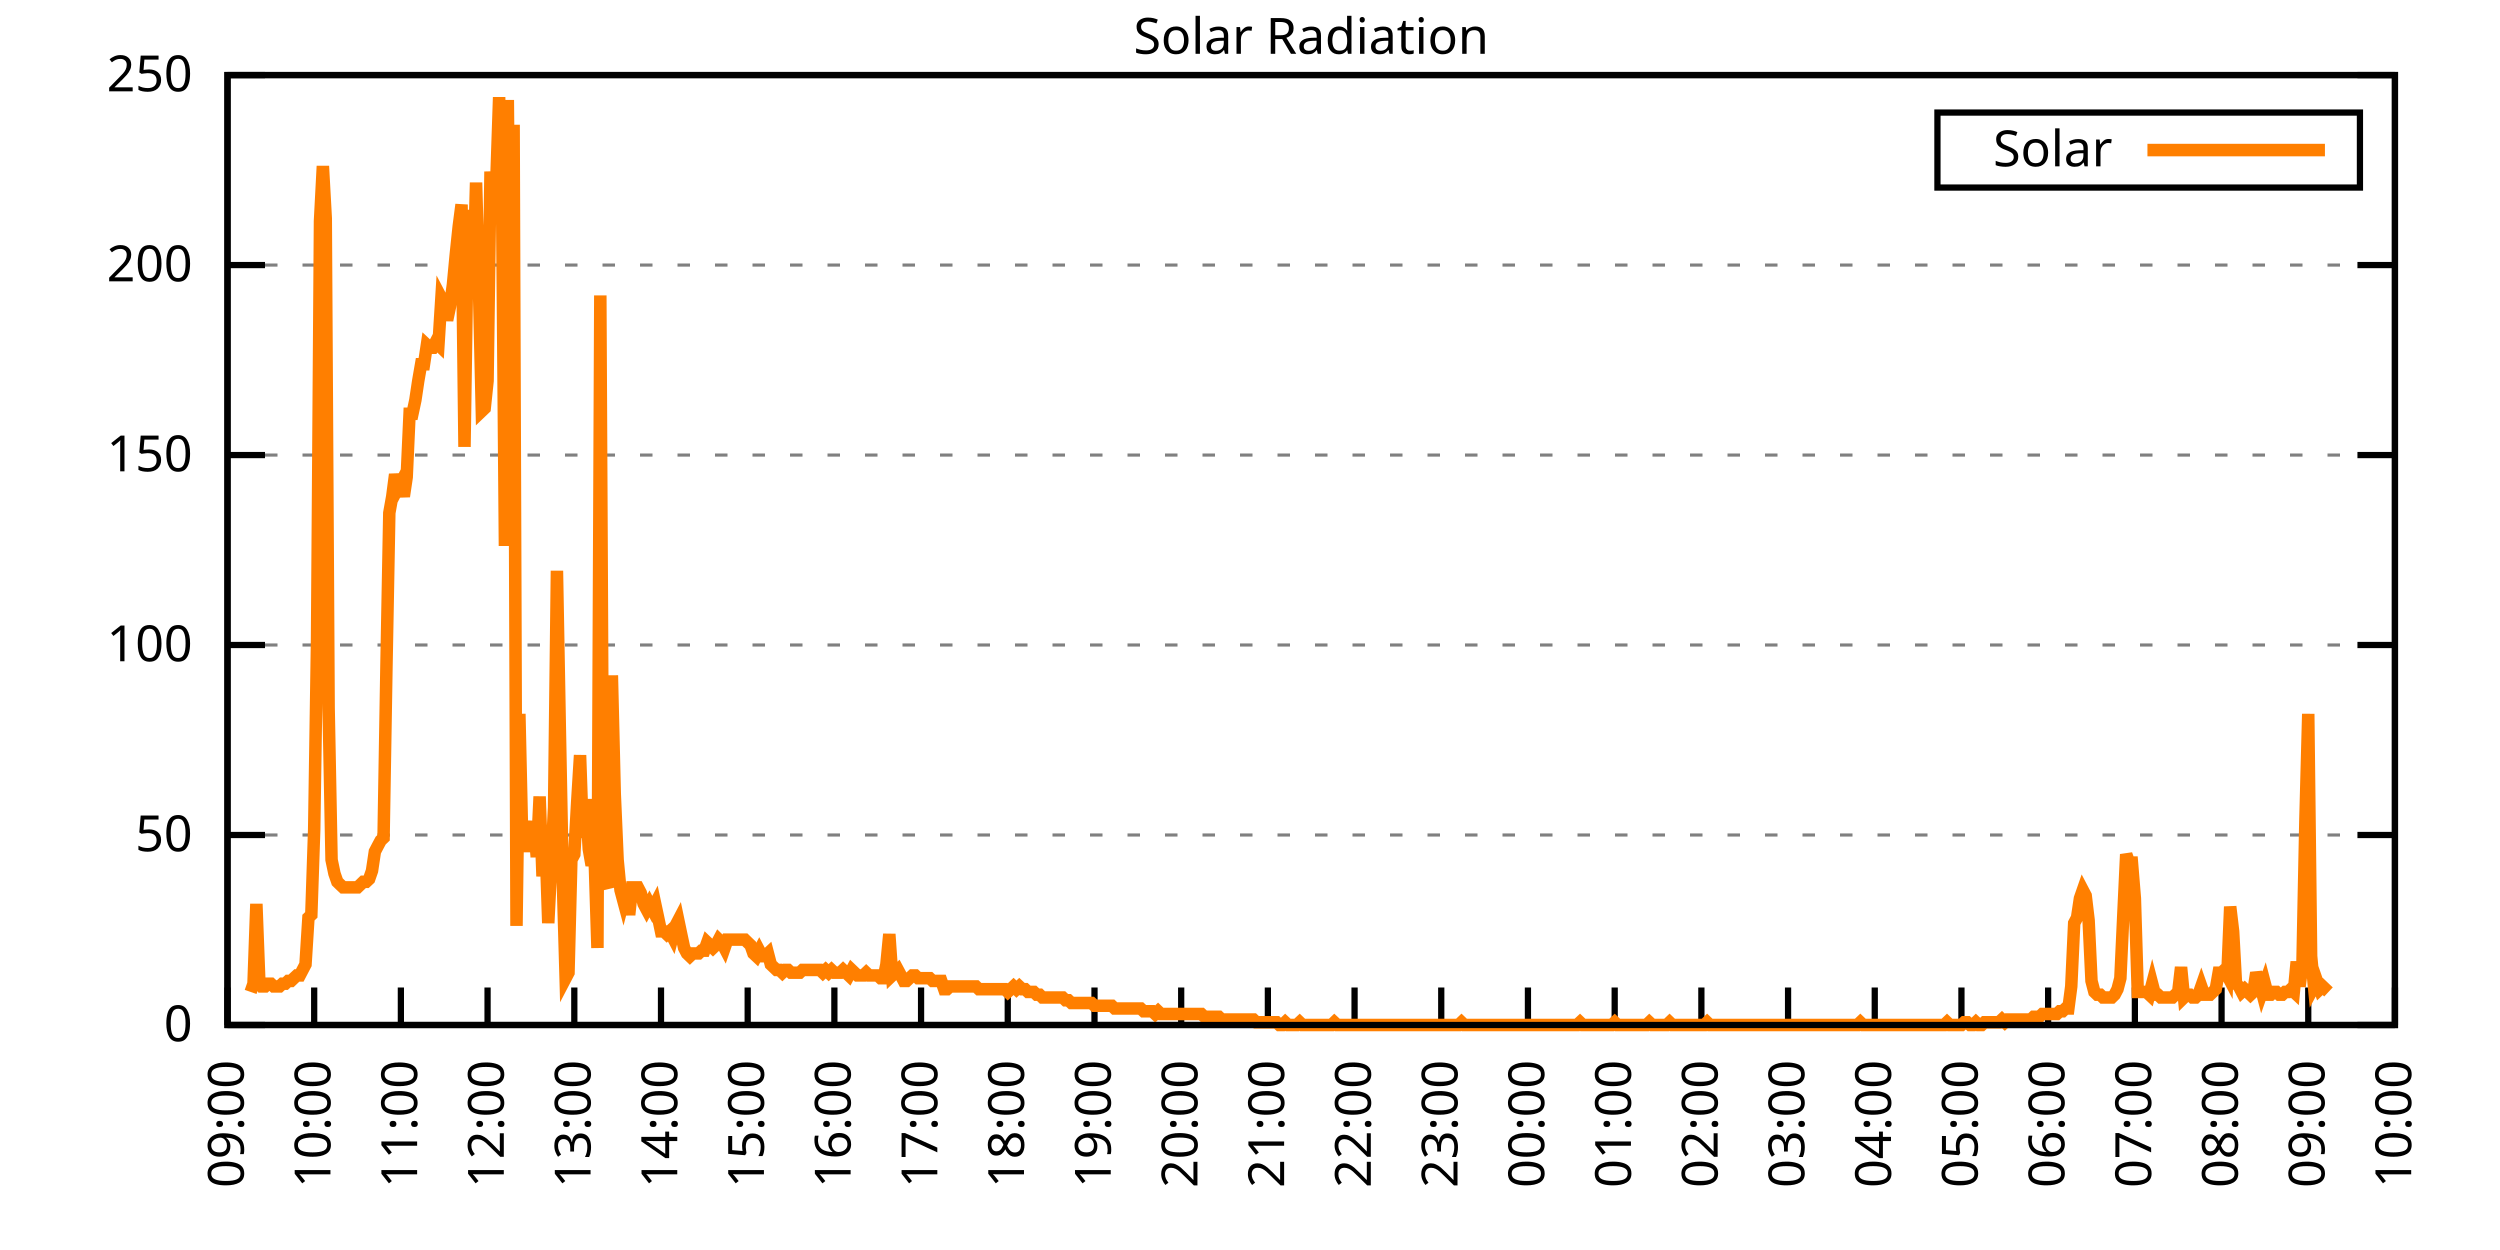
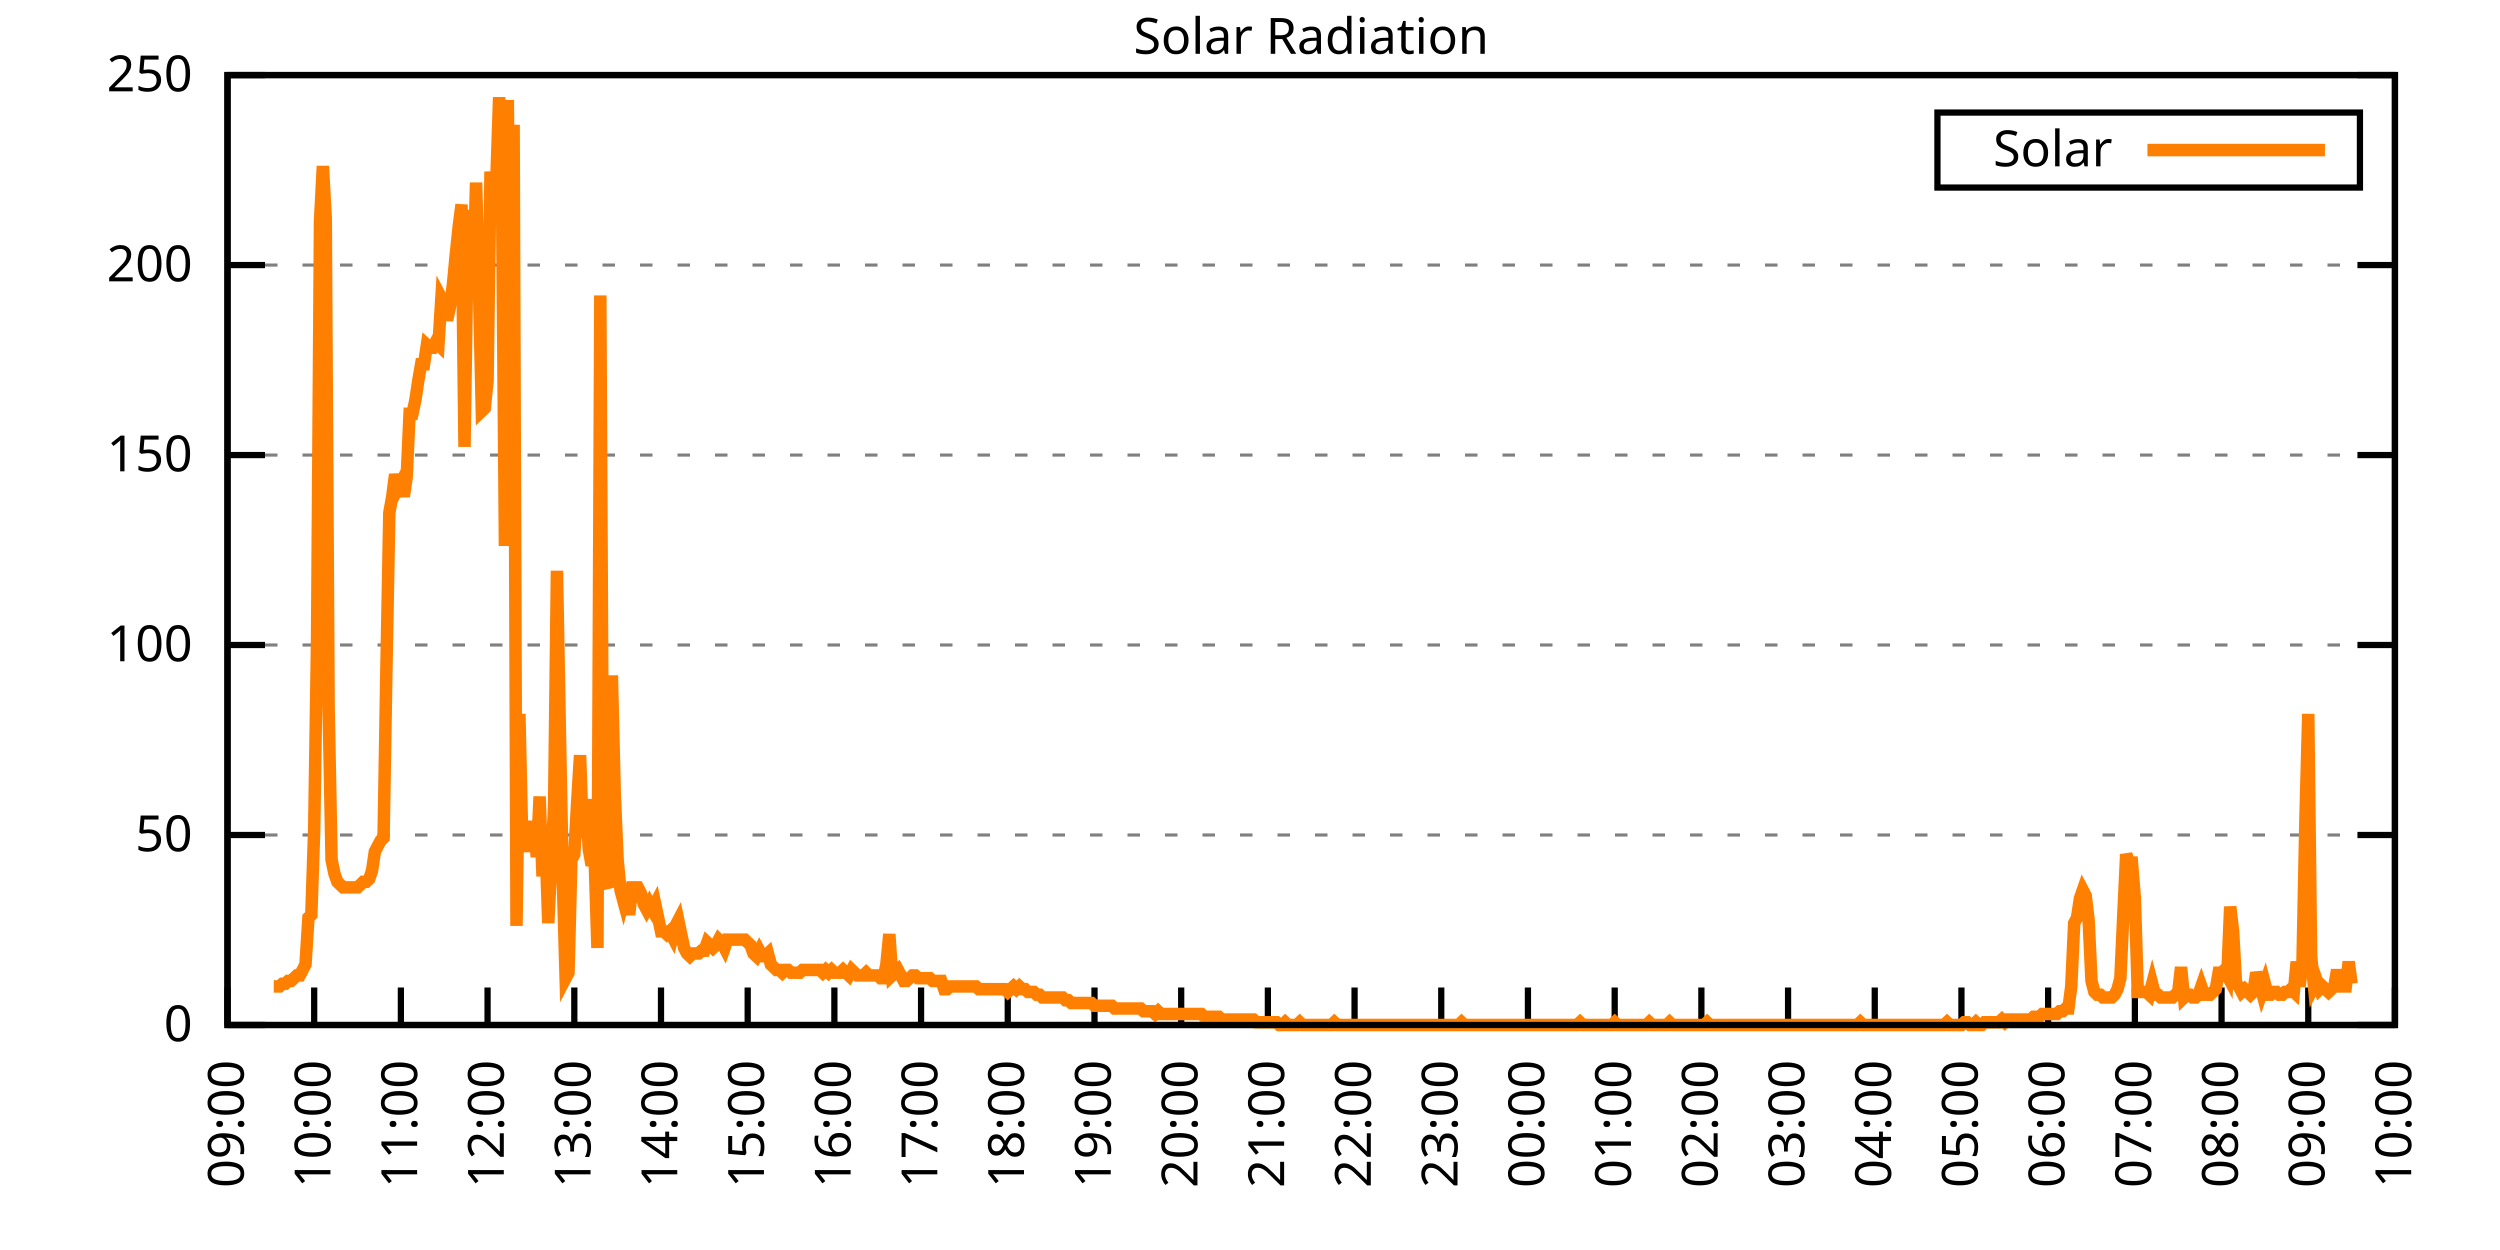
<svg xmlns="http://www.w3.org/2000/svg" xmlns:xlink="http://www.w3.org/1999/xlink" width="400" height="200" viewBox="0 0 400 200">
  <g id="gnuplot_canvas">
    <rect x="0" y="0" width="400" height="200" fill="none" />
    <defs>
      <circle id="gpDot" r="0.5" stroke-width="0.5" stroke="currentColor" />
      <path id="gpPt0" stroke-width="0.333" stroke="currentColor" d="M-1,0 h2 M0,-1 v2" />
      <path id="gpPt1" stroke-width="0.333" stroke="currentColor" d="M-1,-1 L1,1 M1,-1 L-1,1" />
      <path id="gpPt2" stroke-width="0.333" stroke="currentColor" d="M-1,0 L1,0 M0,-1 L0,1 M-1,-1 L1,1 M-1,1 L1,-1" />
      <rect id="gpPt3" stroke-width="0.333" stroke="currentColor" x="-1" y="-1" width="2" height="2" />
      <rect id="gpPt4" stroke-width="0.333" stroke="currentColor" fill="currentColor" x="-1" y="-1" width="2" height="2" />
      <circle id="gpPt5" stroke-width="0.333" stroke="currentColor" cx="0" cy="0" r="1" />
      <use xlink:href="#gpPt5" id="gpPt6" fill="currentColor" stroke="none" />
      <path id="gpPt7" stroke-width="0.333" stroke="currentColor" d="M0,-1.33 L-1.33,0.67 L1.33,0.67 z" />
      <use xlink:href="#gpPt7" id="gpPt8" fill="currentColor" stroke="none" />
      <use xlink:href="#gpPt7" id="gpPt9" stroke="currentColor" transform="rotate(180)" />
      <use xlink:href="#gpPt9" id="gpPt10" fill="currentColor" stroke="none" />
      <use xlink:href="#gpPt3" id="gpPt11" stroke="currentColor" transform="rotate(45)" />
      <use xlink:href="#gpPt11" id="gpPt12" fill="currentColor" stroke="none" />
      <path id="gpPt13" stroke-width="0.333" stroke="currentColor" d="M0,1.330 L1.265,0.411 L0.782,-1.067 L-0.782,-1.076 L-1.265,0.411 z" />
      <use xlink:href="#gpPt13" id="gpPt14" fill="currentColor" stroke="none" />
      <filter id="textbox" filterUnits="objectBoundingBox" x="0" y="0" height="1" width="1">
        <feFlood flood-color="white" flood-opacity="1" result="bgnd" />
        <feComposite in="SourceGraphic" in2="bgnd" operator="atop" />
      </filter>
      <filter id="greybox" filterUnits="objectBoundingBox" x="0" y="0" height="1" width="1">
        <feFlood flood-color="lightgrey" flood-opacity="1" result="grey" />
        <feComposite in="SourceGraphic" in2="grey" operator="atop" />
      </filter>
    </defs>
    <g fill="none" color="white" stroke="currentColor" stroke-width="1.00" stroke-linecap="butt" stroke-linejoin="miter">
</g>
    <g fill="none" color="black" stroke="currentColor" stroke-width="1.00" stroke-linecap="butt" stroke-linejoin="miter">
      <g stroke="none" shape-rendering="crispEdges">
        <polygon fill="rgb(255, 255, 255)" points="36.40,164.00 383.18,164.00 383.18,12.02 36.40,12.02 " />
      </g>
    </g>
    <g fill="none" color="black" stroke="currentColor" stroke-width="1.00" stroke-linecap="butt" stroke-linejoin="miter">
</g>
    <g fill="none" color="black" stroke="black" stroke-width="0.50" stroke-linecap="butt" stroke-linejoin="miter">
</g>
    <g fill="none" color="gray" stroke="currentColor" stroke-width="0.50" stroke-linecap="butt" stroke-linejoin="miter">
      <path stroke="gray" stroke-dasharray="2,4" class="gridline" d="M36.40,164.00 L383.19,164.00  " />
    </g>
    <g fill="none" color="gray" stroke="gray" stroke-width="1.00" stroke-linecap="butt" stroke-linejoin="miter">
</g>
    <g fill="none" color="black" stroke="currentColor" stroke-width="1.00" stroke-linecap="butt" stroke-linejoin="miter">
      <path stroke="black" d="M36.40,164.00 L42.40,164.00 M383.19,164.00 L377.19,164.00  " />
      <g transform="translate(30.80,166.60)" stroke="none" fill="black" font-family="Sans" font-size="8.00" text-anchor="end">
        <text>
          <tspan font-family="Sans"> 0</tspan>
        </text>
      </g>
    </g>
    <g fill="none" color="black" stroke="currentColor" stroke-width="1.00" stroke-linecap="butt" stroke-linejoin="miter">
</g>
    <g fill="none" color="black" stroke="black" stroke-width="0.50" stroke-linecap="butt" stroke-linejoin="miter">
</g>
    <g fill="none" color="gray" stroke="currentColor" stroke-width="0.50" stroke-linecap="butt" stroke-linejoin="miter">
      <path stroke="gray" stroke-dasharray="2,4" class="gridline" d="M36.40,133.60 L383.19,133.60  " />
    </g>
    <g fill="none" color="gray" stroke="gray" stroke-width="1.00" stroke-linecap="butt" stroke-linejoin="miter">
</g>
    <g fill="none" color="black" stroke="currentColor" stroke-width="1.00" stroke-linecap="butt" stroke-linejoin="miter">
      <path stroke="black" d="M36.40,133.60 L42.40,133.60 M383.19,133.60 L377.19,133.60  " />
      <g transform="translate(30.80,136.20)" stroke="none" fill="black" font-family="Sans" font-size="8.00" text-anchor="end">
        <text>
          <tspan font-family="Sans"> 50</tspan>
        </text>
      </g>
    </g>
    <g fill="none" color="black" stroke="currentColor" stroke-width="1.00" stroke-linecap="butt" stroke-linejoin="miter">
</g>
    <g fill="none" color="black" stroke="black" stroke-width="0.50" stroke-linecap="butt" stroke-linejoin="miter">
</g>
    <g fill="none" color="gray" stroke="currentColor" stroke-width="0.50" stroke-linecap="butt" stroke-linejoin="miter">
      <path stroke="gray" stroke-dasharray="2,4" class="gridline" d="M36.40,103.20 L383.19,103.20  " />
    </g>
    <g fill="none" color="gray" stroke="gray" stroke-width="1.00" stroke-linecap="butt" stroke-linejoin="miter">
</g>
    <g fill="none" color="black" stroke="currentColor" stroke-width="1.00" stroke-linecap="butt" stroke-linejoin="miter">
      <path stroke="black" d="M36.40,103.20 L42.40,103.20 M383.19,103.20 L377.19,103.20  " />
      <g transform="translate(30.80,105.80)" stroke="none" fill="black" font-family="Sans" font-size="8.00" text-anchor="end">
        <text>
          <tspan font-family="Sans"> 100</tspan>
        </text>
      </g>
    </g>
    <g fill="none" color="black" stroke="currentColor" stroke-width="1.00" stroke-linecap="butt" stroke-linejoin="miter">
</g>
    <g fill="none" color="black" stroke="black" stroke-width="0.50" stroke-linecap="butt" stroke-linejoin="miter">
</g>
    <g fill="none" color="gray" stroke="currentColor" stroke-width="0.50" stroke-linecap="butt" stroke-linejoin="miter">
      <path stroke="gray" stroke-dasharray="2,4" class="gridline" d="M36.40,72.81 L383.19,72.81  " />
    </g>
    <g fill="none" color="gray" stroke="gray" stroke-width="1.00" stroke-linecap="butt" stroke-linejoin="miter">
</g>
    <g fill="none" color="black" stroke="currentColor" stroke-width="1.00" stroke-linecap="butt" stroke-linejoin="miter">
      <path stroke="black" d="M36.40,72.81 L42.40,72.81 M383.19,72.81 L377.19,72.81  " />
      <g transform="translate(30.80,75.41)" stroke="none" fill="black" font-family="Sans" font-size="8.00" text-anchor="end">
        <text>
          <tspan font-family="Sans"> 150</tspan>
        </text>
      </g>
    </g>
    <g fill="none" color="black" stroke="currentColor" stroke-width="1.00" stroke-linecap="butt" stroke-linejoin="miter">
</g>
    <g fill="none" color="black" stroke="black" stroke-width="0.50" stroke-linecap="butt" stroke-linejoin="miter">
</g>
    <g fill="none" color="gray" stroke="currentColor" stroke-width="0.50" stroke-linecap="butt" stroke-linejoin="miter">
      <path stroke="gray" stroke-dasharray="2,4" class="gridline" d="M36.40,42.41 L383.19,42.41  " />
    </g>
    <g fill="none" color="gray" stroke="gray" stroke-width="1.00" stroke-linecap="butt" stroke-linejoin="miter">
</g>
    <g fill="none" color="black" stroke="currentColor" stroke-width="1.00" stroke-linecap="butt" stroke-linejoin="miter">
      <path stroke="black" d="M36.40,42.41 L42.40,42.41 M383.19,42.41 L377.19,42.41  " />
      <g transform="translate(30.80,45.01)" stroke="none" fill="black" font-family="Sans" font-size="8.00" text-anchor="end">
        <text>
          <tspan font-family="Sans"> 200</tspan>
        </text>
      </g>
    </g>
    <g fill="none" color="black" stroke="currentColor" stroke-width="1.00" stroke-linecap="butt" stroke-linejoin="miter">
</g>
    <g fill="none" color="black" stroke="black" stroke-width="0.50" stroke-linecap="butt" stroke-linejoin="miter">
</g>
    <g fill="none" color="gray" stroke="currentColor" stroke-width="0.50" stroke-linecap="butt" stroke-linejoin="miter">
      <path stroke="gray" stroke-dasharray="2,4" class="gridline" d="M36.40,12.01 L383.19,12.01  " />
    </g>
    <g fill="none" color="gray" stroke="gray" stroke-width="1.00" stroke-linecap="butt" stroke-linejoin="miter">
</g>
    <g fill="none" color="black" stroke="currentColor" stroke-width="1.00" stroke-linecap="butt" stroke-linejoin="miter">
      <path stroke="black" d="M36.40,12.01 L42.40,12.01 M383.19,12.01 L377.19,12.01  " />
      <g transform="translate(30.80,14.61)" stroke="none" fill="black" font-family="Sans" font-size="8.00" text-anchor="end">
        <text>
          <tspan font-family="Sans"> 250</tspan>
        </text>
      </g>
    </g>
    <g fill="none" color="black" stroke="currentColor" stroke-width="1.00" stroke-linecap="butt" stroke-linejoin="miter">
      <path stroke="black" d="M36.40,164.00 L36.40,158.00  " />
      <g transform="translate(39.00,169.60) rotate(270.00)" stroke="none" fill="black" font-family="Sans" font-size="8.00" text-anchor="end">
        <text>
          <tspan font-family="Sans">09:00</tspan>
        </text>
      </g>
    </g>
    <g fill="none" color="black" stroke="currentColor" stroke-width="1.00" stroke-linecap="butt" stroke-linejoin="miter">
      <path stroke="black" d="M50.27,164.00 L50.27,158.00  " />
      <g transform="translate(52.87,169.60) rotate(270.00)" stroke="none" fill="black" font-family="Sans" font-size="8.00" text-anchor="end">
        <text>
          <tspan font-family="Sans">10:00</tspan>
        </text>
      </g>
    </g>
    <g fill="none" color="black" stroke="currentColor" stroke-width="1.00" stroke-linecap="butt" stroke-linejoin="miter">
      <path stroke="black" d="M64.14,164.00 L64.14,158.00  " />
      <g transform="translate(66.74,169.60) rotate(270.00)" stroke="none" fill="black" font-family="Sans" font-size="8.00" text-anchor="end">
        <text>
          <tspan font-family="Sans">11:00</tspan>
        </text>
      </g>
    </g>
    <g fill="none" color="black" stroke="currentColor" stroke-width="1.00" stroke-linecap="butt" stroke-linejoin="miter">
      <path stroke="black" d="M78.01,164.00 L78.01,158.00  " />
      <g transform="translate(80.61,169.60) rotate(270.00)" stroke="none" fill="black" font-family="Sans" font-size="8.00" text-anchor="end">
        <text>
          <tspan font-family="Sans">12:00</tspan>
        </text>
      </g>
    </g>
    <g fill="none" color="black" stroke="currentColor" stroke-width="1.00" stroke-linecap="butt" stroke-linejoin="miter">
      <path stroke="black" d="M91.89,164.00 L91.89,158.00  " />
      <g transform="translate(94.49,169.60) rotate(270.00)" stroke="none" fill="black" font-family="Sans" font-size="8.00" text-anchor="end">
        <text>
          <tspan font-family="Sans">13:00</tspan>
        </text>
      </g>
    </g>
    <g fill="none" color="black" stroke="currentColor" stroke-width="1.00" stroke-linecap="butt" stroke-linejoin="miter">
      <path stroke="black" d="M105.76,164.00 L105.76,158.00  " />
      <g transform="translate(108.36,169.60) rotate(270.00)" stroke="none" fill="black" font-family="Sans" font-size="8.00" text-anchor="end">
        <text>
          <tspan font-family="Sans">14:00</tspan>
        </text>
      </g>
    </g>
    <g fill="none" color="black" stroke="currentColor" stroke-width="1.00" stroke-linecap="butt" stroke-linejoin="miter">
      <path stroke="black" d="M119.63,164.00 L119.63,158.00  " />
      <g transform="translate(122.23,169.60) rotate(270.00)" stroke="none" fill="black" font-family="Sans" font-size="8.00" text-anchor="end">
        <text>
          <tspan font-family="Sans">15:00</tspan>
        </text>
      </g>
    </g>
    <g fill="none" color="black" stroke="currentColor" stroke-width="1.00" stroke-linecap="butt" stroke-linejoin="miter">
      <path stroke="black" d="M133.50,164.00 L133.50,158.00  " />
      <g transform="translate(136.10,169.60) rotate(270.00)" stroke="none" fill="black" font-family="Sans" font-size="8.00" text-anchor="end">
        <text>
          <tspan font-family="Sans">16:00</tspan>
        </text>
      </g>
    </g>
    <g fill="none" color="black" stroke="currentColor" stroke-width="1.00" stroke-linecap="butt" stroke-linejoin="miter">
      <path stroke="black" d="M147.37,164.00 L147.37,158.00  " />
      <g transform="translate(149.97,169.60) rotate(270.00)" stroke="none" fill="black" font-family="Sans" font-size="8.00" text-anchor="end">
        <text>
          <tspan font-family="Sans">17:00</tspan>
        </text>
      </g>
    </g>
    <g fill="none" color="black" stroke="currentColor" stroke-width="1.00" stroke-linecap="butt" stroke-linejoin="miter">
      <path stroke="black" d="M161.24,164.00 L161.24,158.00  " />
      <g transform="translate(163.84,169.60) rotate(270.00)" stroke="none" fill="black" font-family="Sans" font-size="8.00" text-anchor="end">
        <text>
          <tspan font-family="Sans">18:00</tspan>
        </text>
      </g>
    </g>
    <g fill="none" color="black" stroke="currentColor" stroke-width="1.00" stroke-linecap="butt" stroke-linejoin="miter">
      <path stroke="black" d="M175.12,164.00 L175.12,158.00  " />
      <g transform="translate(177.72,169.60) rotate(270.00)" stroke="none" fill="black" font-family="Sans" font-size="8.00" text-anchor="end">
        <text>
          <tspan font-family="Sans">19:00</tspan>
        </text>
      </g>
    </g>
    <g fill="none" color="black" stroke="currentColor" stroke-width="1.00" stroke-linecap="butt" stroke-linejoin="miter">
      <path stroke="black" d="M188.99,164.00 L188.99,158.00  " />
      <g transform="translate(191.59,169.60) rotate(270.00)" stroke="none" fill="black" font-family="Sans" font-size="8.00" text-anchor="end">
        <text>
          <tspan font-family="Sans">20:00</tspan>
        </text>
      </g>
    </g>
    <g fill="none" color="black" stroke="currentColor" stroke-width="1.00" stroke-linecap="butt" stroke-linejoin="miter">
      <path stroke="black" d="M202.86,164.00 L202.86,158.00  " />
      <g transform="translate(205.46,169.60) rotate(270.00)" stroke="none" fill="black" font-family="Sans" font-size="8.00" text-anchor="end">
        <text>
          <tspan font-family="Sans">21:00</tspan>
        </text>
      </g>
    </g>
    <g fill="none" color="black" stroke="currentColor" stroke-width="1.00" stroke-linecap="butt" stroke-linejoin="miter">
      <path stroke="black" d="M216.73,164.00 L216.73,158.00  " />
      <g transform="translate(219.33,169.60) rotate(270.00)" stroke="none" fill="black" font-family="Sans" font-size="8.00" text-anchor="end">
        <text>
          <tspan font-family="Sans">22:00</tspan>
        </text>
      </g>
    </g>
    <g fill="none" color="black" stroke="currentColor" stroke-width="1.00" stroke-linecap="butt" stroke-linejoin="miter">
      <path stroke="black" d="M230.60,164.00 L230.60,158.00  " />
      <g transform="translate(233.20,169.60) rotate(270.00)" stroke="none" fill="black" font-family="Sans" font-size="8.00" text-anchor="end">
        <text>
          <tspan font-family="Sans">23:00</tspan>
        </text>
      </g>
    </g>
    <g fill="none" color="black" stroke="currentColor" stroke-width="1.00" stroke-linecap="butt" stroke-linejoin="miter">
      <path stroke="black" d="M244.47,164.00 L244.47,158.00  " />
      <g transform="translate(247.07,169.60) rotate(270.00)" stroke="none" fill="black" font-family="Sans" font-size="8.00" text-anchor="end">
        <text>
          <tspan font-family="Sans">00:00</tspan>
        </text>
      </g>
    </g>
    <g fill="none" color="black" stroke="currentColor" stroke-width="1.00" stroke-linecap="butt" stroke-linejoin="miter">
      <path stroke="black" d="M258.35,164.00 L258.35,158.00  " />
      <g transform="translate(260.95,169.60) rotate(270.00)" stroke="none" fill="black" font-family="Sans" font-size="8.00" text-anchor="end">
        <text>
          <tspan font-family="Sans">01:00</tspan>
        </text>
      </g>
    </g>
    <g fill="none" color="black" stroke="currentColor" stroke-width="1.00" stroke-linecap="butt" stroke-linejoin="miter">
      <path stroke="black" d="M272.22,164.00 L272.22,158.00  " />
      <g transform="translate(274.82,169.60) rotate(270.00)" stroke="none" fill="black" font-family="Sans" font-size="8.00" text-anchor="end">
        <text>
          <tspan font-family="Sans">02:00</tspan>
        </text>
      </g>
    </g>
    <g fill="none" color="black" stroke="currentColor" stroke-width="1.00" stroke-linecap="butt" stroke-linejoin="miter">
      <path stroke="black" d="M286.09,164.00 L286.09,158.00  " />
      <g transform="translate(288.69,169.60) rotate(270.00)" stroke="none" fill="black" font-family="Sans" font-size="8.00" text-anchor="end">
        <text>
          <tspan font-family="Sans">03:00</tspan>
        </text>
      </g>
    </g>
    <g fill="none" color="black" stroke="currentColor" stroke-width="1.00" stroke-linecap="butt" stroke-linejoin="miter">
      <path stroke="black" d="M299.96,164.00 L299.96,158.00  " />
      <g transform="translate(302.56,169.60) rotate(270.00)" stroke="none" fill="black" font-family="Sans" font-size="8.00" text-anchor="end">
        <text>
          <tspan font-family="Sans">04:00</tspan>
        </text>
      </g>
    </g>
    <g fill="none" color="black" stroke="currentColor" stroke-width="1.00" stroke-linecap="butt" stroke-linejoin="miter">
      <path stroke="black" d="M313.83,164.00 L313.83,158.00  " />
      <g transform="translate(316.43,169.60) rotate(270.00)" stroke="none" fill="black" font-family="Sans" font-size="8.00" text-anchor="end">
        <text>
          <tspan font-family="Sans">05:00</tspan>
        </text>
      </g>
    </g>
    <g fill="none" color="black" stroke="currentColor" stroke-width="1.00" stroke-linecap="butt" stroke-linejoin="miter">
      <path stroke="black" d="M327.70,164.00 L327.70,158.00  " />
      <g transform="translate(330.30,169.60) rotate(270.00)" stroke="none" fill="black" font-family="Sans" font-size="8.00" text-anchor="end">
        <text>
          <tspan font-family="Sans">06:00</tspan>
        </text>
      </g>
    </g>
    <g fill="none" color="black" stroke="currentColor" stroke-width="1.00" stroke-linecap="butt" stroke-linejoin="miter">
      <path stroke="black" d="M341.58,164.00 L341.58,158.00  " />
      <g transform="translate(344.18,169.60) rotate(270.00)" stroke="none" fill="black" font-family="Sans" font-size="8.00" text-anchor="end">
        <text>
          <tspan font-family="Sans">07:00</tspan>
        </text>
      </g>
    </g>
    <g fill="none" color="black" stroke="currentColor" stroke-width="1.00" stroke-linecap="butt" stroke-linejoin="miter">
      <path stroke="black" d="M355.45,164.00 L355.45,158.00  " />
      <g transform="translate(358.05,169.60) rotate(270.00)" stroke="none" fill="black" font-family="Sans" font-size="8.00" text-anchor="end">
        <text>
          <tspan font-family="Sans">08:00</tspan>
        </text>
      </g>
    </g>
    <g fill="none" color="black" stroke="currentColor" stroke-width="1.00" stroke-linecap="butt" stroke-linejoin="miter">
      <path stroke="black" d="M369.32,164.00 L369.32,158.00  " />
      <g transform="translate(371.92,169.60) rotate(270.00)" stroke="none" fill="black" font-family="Sans" font-size="8.00" text-anchor="end">
        <text>
          <tspan font-family="Sans">09:00</tspan>
        </text>
      </g>
    </g>
    <g fill="none" color="black" stroke="currentColor" stroke-width="1.00" stroke-linecap="butt" stroke-linejoin="miter">
      <path stroke="black" d="M383.19,164.00 L383.19,158.00  " />
      <g transform="translate(385.79,169.60) rotate(270.00)" stroke="none" fill="black" font-family="Sans" font-size="8.00" text-anchor="end">
        <text>
          <tspan font-family="Sans">10:00</tspan>
        </text>
      </g>
    </g>
    <g fill="none" color="black" stroke="currentColor" stroke-width="1.00" stroke-linecap="butt" stroke-linejoin="miter">
</g>
    <g fill="none" color="black" stroke="currentColor" stroke-width="1.00" stroke-linecap="butt" stroke-linejoin="miter">
      <path stroke="black" d="M36.40,12.01 L36.40,164.00 L383.19,164.00 L383.19,12.01 L36.40,12.01 Z  " />
    </g>
    <g fill="none" color="black" stroke="currentColor" stroke-width="1.00" stroke-linecap="butt" stroke-linejoin="miter">
</g>
    <g fill="none" color="black" stroke="currentColor" stroke-width="1.00" stroke-linecap="butt" stroke-linejoin="miter">
      <path stroke="black" d="M309.99,30.01 L309.99,18.01 L377.59,18.01 L377.59,30.01 L309.99,30.01 Z  " />
    </g>
    <g id="Solar_Radiation_plot_1">
      <g fill="none" color="white" stroke="black" stroke-width="2.00" stroke-linecap="butt" stroke-linejoin="miter">
</g>
      <g fill="none" color="black" stroke="currentColor" stroke-width="2.00" stroke-linecap="butt" stroke-linejoin="miter">
        <g transform="translate(337.99,26.61)" stroke="none" fill="black" font-family="Sans" font-size="8.00" text-anchor="end">
          <text>
            <tspan font-family="Sans">Solar</tspan>
          </text>
        </g>
      </g>
      <g fill="none" color="black" stroke="currentColor" stroke-width="2.00" stroke-linecap="butt" stroke-linejoin="miter">
-         <path stroke="rgb(255, 127,   0)" d="M343.59,24.01 L371.99,24.01 M40.10,158.71 L40.56,157.39 L41.02,144.62 L41.49,156.95 L41.95,157.83 L42.41,157.83   L42.87,157.39 L43.34,157.39 L43.80,157.83 L44.26,157.83 L44.72,157.83 L45.19,157.39 L45.65,157.39 L46.11,156.95   L46.57,156.95 L47.03,156.51 L47.50,156.07 L47.96,156.07 L48.42,155.19 L48.88,154.31 L49.35,146.82 L49.81,146.38   L50.27,132.73 L50.73,102.33 L51.20,35.38 L51.66,26.57 L52.12,34.94 L52.58,113.34 L53.05,137.57 L53.51,139.77   L53.97,141.09 L54.43,141.54 L54.90,141.98 L55.36,141.98 L55.82,141.98 L56.28,141.98 L56.75,141.98 L57.21,141.98   L57.67,141.54 L58.13,141.09 L58.59,141.09 L59.06,140.65 L59.52,139.33 L59.98,136.25 L60.44,135.37 L60.91,134.49   L61.37,134.05 L61.83,106.74 L62.29,82.07 L62.76,79.43 L63.22,75.90 L63.68,78.10 L64.14,77.22 L64.61,79.43   L65.07,76.34 L65.53,66.21 L65.99,66.21 L66.46,64.01 L66.92,60.93 L67.38,58.28 L67.84,58.28 L68.30,55.20   L68.77,55.64 L69.23,55.64 L69.69,54.76 L70.15,55.20 L70.62,47.71 L71.08,48.59 L71.54,51.23 L72.00,49.03   L72.47,45.51 L72.93,40.66 L73.39,36.26 L73.85,32.73 L74.32,71.50 L74.78,40.66 L75.24,33.61 L75.70,46.39   L76.17,29.21 L76.63,45.95 L77.09,65.77 L77.55,65.33 L78.01,60.93 L78.48,27.45 L78.94,34.50 L79.40,29.21   L79.86,15.55 L80.33,31.85 L80.79,87.35 L81.25,16.00 L81.71,65.33 L82.18,19.96 L82.64,148.14 L83.10,114.22   L83.56,134.49 L84.03,131.40 L84.49,135.37 L84.95,135.37 L85.41,131.40 L85.88,137.13 L86.34,127.44 L86.80,140.21   L87.26,134.05 L87.72,147.70 L88.19,138.45 L88.65,129.20 L89.11,91.32 L89.57,116.43 L90.04,140.65 L90.50,156.51   L90.96,155.63 L91.42,137.57 L91.89,136.69 L92.35,128.32 L92.81,120.83 L93.27,134.05 L93.74,127.88 L94.20,135.81   L94.66,138.45 L95.12,136.69 L95.59,151.67 L96.05,47.27 L96.51,138.45 L96.97,141.09 L97.44,141.98 L97.90,108.06   L98.36,127.00 L98.82,137.57 L99.28,142.42 L99.75,144.18 L100.21,142.42 L100.67,146.38 L101.13,141.98 L101.60,141.98   L102.06,141.98 L102.52,142.86 L102.98,144.62 L103.45,145.50 L103.91,144.62 L104.37,145.50 L104.83,144.62 L105.30,146.82   L105.76,149.02 L106.22,149.02 L106.68,149.46 L107.15,149.02 L107.61,149.90 L108.07,148.14 L108.53,147.26 L108.99,149.46   L109.46,151.67 L109.92,152.55 L110.38,152.99 L110.84,152.55 L111.31,152.55 L111.77,152.55 L112.23,152.11 L112.69,152.11   L113.16,150.79 L113.62,151.23 L114.08,151.67 L114.54,151.23 L115.01,150.34 L115.47,150.79 L115.93,151.67 L116.39,150.34   L116.86,150.34 L117.32,150.34 L117.78,150.34 L118.24,150.34 L118.70,150.34 L119.17,150.34 L119.63,150.79 L120.09,151.23   L120.55,152.55 L121.02,152.99 L121.48,152.11 L121.94,152.99 L122.40,152.99 L122.87,152.55 L123.33,154.31 L123.79,154.75   L124.25,155.19 L124.72,155.19 L125.18,155.63 L125.64,155.19 L126.10,155.19 L126.57,155.63 L127.03,155.63 L127.49,155.63   L127.95,155.63 L128.41,155.19 L128.88,155.19 L129.34,155.19 L129.80,155.19 L130.26,155.19 L130.73,155.19 L131.19,155.19   L131.65,155.63 L132.11,155.19 L132.58,155.63 L133.04,155.19 L133.50,155.63 L133.96,155.63 L134.43,155.63 L134.89,155.19   L135.35,155.63 L135.81,156.07 L136.28,155.19 L136.74,155.63 L137.20,156.07 L137.66,156.07 L138.13,156.07 L138.59,155.63   L139.05,156.07 L139.51,156.07 L139.97,156.07 L140.44,156.07 L140.90,156.51 L141.36,156.51 L141.82,154.31 L142.29,149.46   L142.75,156.07 L143.21,155.63 L143.67,155.19 L144.14,156.07 L144.60,156.95 L145.06,156.95 L145.52,156.51 L145.99,156.07   L146.45,156.07 L146.91,156.51 L147.37,156.51 L147.84,156.51 L148.30,156.51 L148.76,156.51 L149.22,156.95 L149.68,156.95   L150.15,156.95 L150.61,156.95 L151.07,158.27 L151.53,158.27 L152.00,157.83 L152.46,157.83 L152.92,157.83 L153.38,157.83   L153.85,157.83 L154.31,157.83 L154.77,157.83 L155.23,157.83 L155.70,157.83 L156.16,157.83 L156.62,158.27 L157.08,158.27   L157.55,158.27 L158.01,158.27 L158.47,158.27 L158.93,158.27 L159.39,158.27 L159.86,158.27 L160.32,158.27 L160.78,158.27   L161.24,158.71 L161.71,158.27 L162.17,157.83 L162.63,158.27 L163.09,157.83 L163.56,158.27 L164.02,158.27 L164.48,158.71   L164.94,158.71 L165.41,158.71 L165.87,159.15 L166.33,159.15 L166.79,159.60 L167.26,159.60 L167.72,159.60 L168.18,159.60   L168.64,159.60 L169.10,159.60 L169.57,159.60 L170.03,159.60 L170.49,160.04 L170.95,160.04 L171.42,160.48 L171.88,160.48   L172.34,160.48 L172.80,160.48 L173.27,160.48 L173.73,160.48 L174.19,160.48 L174.65,160.48 L175.12,160.92 L175.58,160.92   L176.04,160.92 L176.50,160.92 L176.97,160.92 L177.43,160.92 L177.89,160.92 L178.35,161.36 L178.82,161.36 L179.28,161.36   L179.74,161.36 L180.20,161.36 L180.66,161.36 L181.13,161.36 L181.59,161.36 L182.05,161.36 L182.51,161.36 L182.98,161.80   L183.44,161.80 L183.90,161.80 L184.36,161.80 L184.83,162.24 L185.29,161.80 L185.75,162.24 L186.21,162.24 L186.68,162.24   L187.14,162.24 L187.60,162.24 L188.06,162.24 L188.53,162.24 L188.99,162.24 L189.45,162.24 L189.91,162.24 L190.37,162.24   L190.84,162.24 L191.30,162.24 L191.76,162.24 L192.22,162.24 L192.69,162.68 L193.15,162.68 L193.61,162.68 L194.07,162.68   L194.54,162.68 L195.00,162.68 L195.46,163.12 L195.92,163.12 L196.39,163.12 L196.85,163.12 L197.31,163.12 L197.77,163.12   L198.24,163.12 L198.70,163.12 L199.16,163.12 L199.62,163.12 L200.08,163.12 L200.55,163.12 L201.01,163.56 L201.47,163.56   L201.93,163.56 L202.40,163.56 L202.86,163.56 L203.32,163.56 L203.78,163.56 L204.25,163.56 L204.71,164.00 L205.17,164.00   L205.63,163.56 L206.10,164.00 L206.56,164.00 L207.02,164.00 L207.48,164.00 L207.95,163.56 L208.41,164.00 L208.87,164.00   L209.33,164.00 L209.80,164.00 L210.26,164.00 L210.72,164.00 L211.18,164.00 L211.64,164.00 L212.11,164.00 L212.57,164.00   L213.03,164.00 L213.49,163.56 L213.96,164.00 L214.42,164.00 L214.88,164.00 L215.34,164.00 L215.81,164.00 L216.27,164.00   L216.73,164.00 L217.19,164.00 L217.66,164.00 L218.12,164.00 L218.58,164.00 L219.04,164.00 L219.51,164.00 L219.97,164.00   L220.43,164.00 L220.89,164.00 L221.35,164.00 L221.82,164.00 L222.28,164.00 L222.74,164.00 L223.20,164.00 L223.67,164.00   L224.13,164.00 L224.59,164.00 L225.05,164.00 L225.52,164.00 L225.98,164.00 L226.44,164.00 L226.90,164.00 L227.37,164.00   L227.83,164.00 L228.29,164.00 L228.75,164.00 L229.22,164.00 L229.68,164.00 L230.14,164.00 L230.60,164.00 L231.06,164.00   L231.53,164.00 L231.99,164.00 L232.45,164.00 L232.91,164.00 L233.38,164.00 L233.84,163.56 L234.30,164.00 L234.76,164.00   L235.23,164.00 L235.69,164.00 L236.15,164.00 L236.61,164.00 L237.08,164.00 L237.54,164.00 L238.00,164.00 L238.46,164.00   L238.93,164.00 L239.39,164.00 L239.85,164.00 L240.31,164.00 L240.77,164.00 L241.24,164.00 L241.70,164.00 L242.16,164.00   L242.62,164.00 L243.09,164.00 L243.55,164.00 L244.01,164.00 L244.47,164.00 L244.94,164.00 L245.40,164.00 L245.86,164.00   L246.32,164.00 L246.79,164.00 L247.25,164.00 L247.71,164.00 L248.17,164.00 L248.64,164.00 L249.10,164.00 L249.56,164.00   L250.02,164.00 L250.49,164.00 L250.95,164.00 L251.41,164.00 L251.87,164.00 L252.33,164.00 L252.80,163.56 L253.26,164.00   L253.72,164.00 L254.18,164.00 L254.65,164.00 L255.11,164.00 L255.57,164.00 L256.03,164.00 L256.50,164.00 L256.96,164.00   L257.42,164.00 L257.88,164.00 L258.35,163.56 L258.81,164.00 L259.27,164.00 L259.73,164.00 L260.20,164.00 L260.66,164.00   L261.12,164.00 L261.58,164.00 L262.04,164.00 L262.51,164.00 L262.97,164.00 L263.43,164.00 L263.89,163.56 L264.36,164.00   L264.82,164.00 L265.28,164.00 L265.74,164.00 L266.21,164.00 L266.67,164.00 L267.13,163.56 L267.59,164.00 L268.06,164.00   L268.52,164.00 L268.98,164.00 L269.44,164.00 L269.91,164.00 L270.37,164.00 L270.83,164.00 L271.29,164.00 L271.75,164.00   L272.22,164.00 L272.68,164.00 L273.14,163.56 L273.60,164.00 L274.07,164.00 L274.53,164.00 L274.99,164.00 L275.45,164.00   L275.92,164.00 L276.38,164.00 L276.84,164.00 L277.30,164.00 L277.77,164.00 L278.23,164.00 L278.69,164.00 L279.15,164.00   L279.62,164.00 L280.08,164.00 L280.54,164.00 L281.00,164.00 L281.46,164.00 L281.93,164.00 L282.39,164.00 L282.85,164.00   L283.31,164.00 L283.78,164.00 L284.24,164.00 L284.70,164.00 L285.16,164.00 L285.63,164.00 L286.09,164.00 L286.55,164.00   L287.01,164.00 L287.48,164.00 L287.94,164.00 L288.40,164.00 L288.86,164.00 L289.33,164.00 L289.79,164.00 L290.25,164.00   L290.71,164.00 L291.18,164.00 L291.64,164.00 L292.10,164.00 L292.56,164.00 L293.02,164.00 L293.49,164.00 L293.95,164.00   L294.41,164.00 L294.87,164.00 L295.34,164.00 L295.80,164.00 L296.26,164.00 L296.72,164.00 L297.19,164.00 L297.65,163.56   L298.11,164.00 L298.57,164.00 L299.04,164.00 L299.50,164.00 L299.96,164.00 L300.42,164.00 L300.89,164.00 L301.35,164.00   L301.81,164.00 L302.27,164.00 L302.73,164.00 L303.20,164.00 L303.66,164.00 L304.12,164.00 L304.58,164.00 L305.05,164.00   L305.51,164.00 L305.97,164.00 L306.43,164.00 L306.90,164.00 L307.36,164.00 L307.82,164.00 L308.28,164.00 L308.75,164.00   L309.21,164.00 L309.67,164.00 L310.13,164.00 L310.60,164.00 L311.06,164.00 L311.52,163.56 L311.98,164.00 L312.44,164.00   L312.91,164.00 L313.37,164.00 L313.83,164.00 L314.29,163.56 L314.76,163.56 L315.22,164.00 L315.68,164.00 L316.14,163.56   L316.61,164.00 L317.07,164.00 L317.53,163.56 L317.99,163.56 L318.46,163.56 L318.92,163.56 L319.38,163.56 L319.84,163.56   L320.31,163.12 L320.77,163.56 L321.23,163.12 L321.69,163.12 L322.15,163.12 L322.62,163.12 L323.08,163.12 L323.54,163.12   L324.00,163.12 L324.47,163.12 L324.93,163.12 L325.39,162.68 L325.85,162.68 L326.32,162.68 L326.78,162.24 L327.24,162.24   L327.70,162.24 L328.17,162.24 L328.63,162.24 L329.09,162.24 L329.55,161.80 L330.02,161.80 L330.48,161.36 L330.94,161.36   L331.40,157.83 L331.87,147.70 L332.33,146.82 L332.79,143.74 L333.25,142.42 L333.71,143.30 L334.18,147.26 L334.64,156.95   L335.10,158.71 L335.56,159.15 L336.03,159.15 L336.49,159.60 L336.95,159.60 L337.41,159.60 L337.88,159.60 L338.34,159.15   L338.80,158.27 L339.26,156.51 L339.73,146.38 L340.19,136.69 L340.65,138.01 L341.11,138.01 L341.58,143.74 L342.04,158.71   L342.50,158.71 L342.96,158.71 L343.42,158.71 L343.89,159.15 L344.35,157.39 L344.81,159.15 L345.27,159.15 L345.74,159.60   L346.20,159.60 L346.66,159.60 L347.12,159.60 L347.59,159.60 L348.05,159.15 L348.51,158.71 L348.97,154.75 L349.44,159.60   L349.90,159.15 L350.36,159.15 L350.82,159.60 L351.29,159.60 L351.75,159.15 L352.21,157.83 L352.67,159.15 L353.13,159.15   L353.60,159.15 L354.06,158.71 L354.52,158.27 L354.98,155.63 L355.45,155.63 L355.91,155.19 L356.37,156.07 L356.83,145.06   L357.30,149.02 L357.76,157.39 L358.22,157.83 L358.68,158.71 L359.15,158.27 L359.61,158.71 L360.07,159.15 L360.53,158.71   L361.00,155.63 L361.46,156.95 L361.92,158.71 L362.38,157.39 L362.84,159.15 L363.31,159.15 L363.77,158.71 L364.23,158.71   L364.69,159.15 L365.16,159.15 L365.62,158.71 L366.08,158.71 L366.54,158.27 L367.01,158.71 L367.47,153.87 L367.93,157.83   L368.39,154.31 L368.86,131.40 L369.32,114.22 L369.78,152.99 L370.24,157.83 L370.71,156.95 L371.17,158.27 L371.63,157.83   L372.09,158.27 L372.56,158.71  " />
+         <path stroke="rgb(255, 127,   0)" d="M343.59,24.01 L371.99,24.01 M43.80,157.83 L44.26,157.83 L44.72,157.83 L45.19,157.39 L45.65,157.39 L46.11,156.95   L46.57,156.95 L47.03,156.51 L47.50,156.07 L47.96,156.07 L48.42,155.19 L48.88,154.31 L49.35,146.82 L49.81,146.38   L50.27,132.73 L50.73,102.33 L51.20,35.38 L51.66,26.57 L52.12,34.94 L52.58,113.34 L53.05,137.57 L53.51,139.77   L53.97,141.09 L54.43,141.54 L54.90,141.98 L55.36,141.98 L55.82,141.98 L56.28,141.98 L56.75,141.98 L57.21,141.98   L57.67,141.54 L58.13,141.09 L58.59,141.09 L59.06,140.65 L59.52,139.33 L59.98,136.25 L60.44,135.37 L60.91,134.49   L61.37,134.05 L61.83,106.74 L62.29,82.07 L62.76,79.43 L63.22,75.90 L63.68,78.10 L64.14,77.22 L64.61,79.43   L65.07,76.34 L65.53,66.21 L65.99,66.21 L66.46,64.01 L66.92,60.93 L67.38,58.28 L67.84,58.28 L68.30,55.20   L68.77,55.64 L69.23,55.64 L69.69,54.76 L70.15,55.20 L70.62,47.71 L71.08,48.59 L71.54,51.23 L72.00,49.03   L72.47,45.51 L72.93,40.66 L73.39,36.26 L73.85,32.73 L74.32,71.50 L74.78,40.66 L75.24,33.61 L75.70,46.39   L76.17,29.21 L76.63,45.95 L77.09,65.77 L77.55,65.33 L78.01,60.93 L78.48,27.45 L78.94,34.50 L79.40,29.21   L79.86,15.55 L80.33,31.85 L80.79,87.35 L81.25,16.00 L81.71,65.33 L82.18,19.96 L82.64,148.14 L83.10,114.22   L83.56,134.49 L84.03,131.40 L84.49,135.37 L84.95,135.37 L85.41,131.40 L85.88,137.13 L86.34,127.44 L86.80,140.21   L87.26,134.05 L87.72,147.70 L88.19,138.45 L88.65,129.20 L89.11,91.32 L89.57,116.43 L90.04,140.65 L90.50,156.51   L90.96,155.63 L91.42,137.57 L91.89,136.69 L92.35,128.32 L92.81,120.83 L93.27,134.05 L93.74,127.88 L94.20,135.81   L94.66,138.45 L95.12,136.69 L95.59,151.67 L96.05,47.27 L96.51,138.45 L96.97,141.09 L97.44,141.98 L97.90,108.06   L98.36,127.00 L98.82,137.57 L99.28,142.42 L99.75,144.18 L100.21,142.42 L100.67,146.38 L101.13,141.98 L101.60,141.98   L102.06,141.98 L102.52,142.86 L102.98,144.62 L103.45,145.50 L103.91,144.62 L104.37,145.50 L104.83,144.62 L105.30,146.82   L105.76,149.02 L106.22,149.02 L106.68,149.46 L107.15,149.02 L107.61,149.90 L108.07,148.14 L108.53,147.26 L108.99,149.46   L109.46,151.67 L109.92,152.55 L110.38,152.99 L110.84,152.55 L111.31,152.55 L111.77,152.55 L112.23,152.11 L112.69,152.11   L113.16,150.79 L113.62,151.23 L114.08,151.67 L114.54,151.23 L115.01,150.34 L115.47,150.79 L115.93,151.67 L116.39,150.34   L116.86,150.34 L117.32,150.34 L117.78,150.34 L118.24,150.34 L118.70,150.34 L119.17,150.34 L119.63,150.79 L120.09,151.23   L120.55,152.55 L121.02,152.99 L121.48,152.11 L121.94,152.99 L122.40,152.99 L122.87,152.55 L123.33,154.31 L123.79,154.75   L124.25,155.19 L124.72,155.19 L125.18,155.63 L125.64,155.19 L126.10,155.19 L126.57,155.63 L127.03,155.63 L127.49,155.63   L127.95,155.63 L128.41,155.19 L128.88,155.19 L129.34,155.19 L129.80,155.19 L130.26,155.19 L130.73,155.19 L131.19,155.19   L131.65,155.63 L132.11,155.19 L132.58,155.63 L133.04,155.19 L133.50,155.63 L133.96,155.63 L134.43,155.63 L134.89,155.19   L135.35,155.63 L135.81,156.07 L136.28,155.19 L136.74,155.63 L137.20,156.07 L137.66,156.07 L138.13,156.07 L138.59,155.63   L139.05,156.07 L139.51,156.07 L139.97,156.07 L140.44,156.07 L140.90,156.51 L141.36,156.51 L141.82,154.31 L142.29,149.46   L142.75,156.07 L143.21,155.63 L143.67,155.19 L144.14,156.07 L144.60,156.95 L145.06,156.95 L145.52,156.51 L145.99,156.07   L146.45,156.07 L146.91,156.51 L147.37,156.51 L147.84,156.51 L148.30,156.51 L148.76,156.51 L149.22,156.95 L149.68,156.95   L150.15,156.95 L150.61,156.95 L151.07,158.27 L151.53,158.27 L152.00,157.83 L152.46,157.83 L152.92,157.83 L153.38,157.83   L153.85,157.83 L154.31,157.83 L154.77,157.83 L155.23,157.83 L155.70,157.83 L156.16,157.83 L156.62,158.27 L157.08,158.27   L157.55,158.27 L158.01,158.27 L158.47,158.27 L158.93,158.27 L159.39,158.27 L159.86,158.27 L160.32,158.27 L160.78,158.27   L161.24,158.71 L161.71,158.27 L162.17,157.83 L162.63,158.27 L163.09,157.83 L163.56,158.27 L164.02,158.27 L164.48,158.71   L164.94,158.71 L165.41,158.71 L165.87,159.15 L166.33,159.15 L166.79,159.60 L167.26,159.60 L167.72,159.60 L168.18,159.60   L168.64,159.60 L169.10,159.60 L169.57,159.60 L170.03,159.60 L170.49,160.04 L170.95,160.04 L171.42,160.48 L171.88,160.48   L172.34,160.48 L172.80,160.48 L173.27,160.48 L173.73,160.48 L174.19,160.48 L174.65,160.48 L175.12,160.92 L175.58,160.92   L176.04,160.92 L176.50,160.92 L176.97,160.92 L177.43,160.92 L177.89,160.92 L178.35,161.36 L178.82,161.36 L179.28,161.36   L179.74,161.36 L180.20,161.36 L180.66,161.36 L181.13,161.36 L181.59,161.36 L182.05,161.36 L182.51,161.36 L182.98,161.80   L183.44,161.80 L183.90,161.80 L184.36,161.80 L184.83,162.24 L185.29,161.80 L185.75,162.24 L186.21,162.24 L186.68,162.24   L187.14,162.24 L187.60,162.24 L188.06,162.24 L188.53,162.24 L188.99,162.24 L189.45,162.24 L189.91,162.24 L190.37,162.24   L190.84,162.24 L191.30,162.24 L191.76,162.24 L192.22,162.24 L192.69,162.68 L193.15,162.68 L193.61,162.68 L194.07,162.68   L194.54,162.68 L195.00,162.68 L195.46,163.12 L195.92,163.12 L196.39,163.12 L196.85,163.12 L197.31,163.12 L197.77,163.12   L198.24,163.12 L198.70,163.12 L199.16,163.12 L199.62,163.12 L200.08,163.12 L200.55,163.12 L201.01,163.56 L201.47,163.56   L201.93,163.56 L202.40,163.56 L202.86,163.56 L203.32,163.56 L203.78,163.56 L204.25,163.56 L204.71,164.00 L205.17,164.00   L205.63,163.56 L206.10,164.00 L206.56,164.00 L207.02,164.00 L207.48,164.00 L207.95,163.56 L208.41,164.00 L208.87,164.00   L209.33,164.00 L209.80,164.00 L210.26,164.00 L210.72,164.00 L211.18,164.00 L211.64,164.00 L212.11,164.00 L212.57,164.00   L213.03,164.00 L213.49,163.56 L213.96,164.00 L214.42,164.00 L214.88,164.00 L215.34,164.00 L215.81,164.00 L216.27,164.00   L216.73,164.00 L217.19,164.00 L217.66,164.00 L218.12,164.00 L218.58,164.00 L219.04,164.00 L219.51,164.00 L219.97,164.00   L220.43,164.00 L220.89,164.00 L221.35,164.00 L221.82,164.00 L222.28,164.00 L222.74,164.00 L223.20,164.00 L223.67,164.00   L224.13,164.00 L224.59,164.00 L225.05,164.00 L225.52,164.00 L225.98,164.00 L226.44,164.00 L226.90,164.00 L227.37,164.00   L227.83,164.00 L228.29,164.00 L228.75,164.00 L229.22,164.00 L229.68,164.00 L230.14,164.00 L230.60,164.00 L231.06,164.00   L231.53,164.00 L231.99,164.00 L232.45,164.00 L232.91,164.00 L233.38,164.00 L233.84,163.56 L234.30,164.00 L234.76,164.00   L235.23,164.00 L235.69,164.00 L236.15,164.00 L236.61,164.00 L237.08,164.00 L237.54,164.00 L238.00,164.00 L238.46,164.00   L238.93,164.00 L239.39,164.00 L239.85,164.00 L240.31,164.00 L240.77,164.00 L241.24,164.00 L241.70,164.00 L242.16,164.00   L242.62,164.00 L243.09,164.00 L243.55,164.00 L244.01,164.00 L244.47,164.00 L244.94,164.00 L245.40,164.00 L245.86,164.00   L246.32,164.00 L246.79,164.00 L247.25,164.00 L247.71,164.00 L248.17,164.00 L248.64,164.00 L249.10,164.00 L249.56,164.00   L250.02,164.00 L250.49,164.00 L250.95,164.00 L251.41,164.00 L251.87,164.00 L252.33,164.00 L252.80,163.56 L253.26,164.00   L253.72,164.00 L254.18,164.00 L254.65,164.00 L255.11,164.00 L255.57,164.00 L256.03,164.00 L256.50,164.00 L256.96,164.00   L257.42,164.00 L257.88,164.00 L258.35,163.56 L258.81,164.00 L259.27,164.00 L259.73,164.00 L260.20,164.00 L260.66,164.00   L261.12,164.00 L261.58,164.00 L262.04,164.00 L262.51,164.00 L262.97,164.00 L263.43,164.00 L263.89,163.56 L264.36,164.00   L264.82,164.00 L265.28,164.00 L265.74,164.00 L266.21,164.00 L266.67,164.00 L267.13,163.56 L267.59,164.00 L268.06,164.00   L268.52,164.00 L268.98,164.00 L269.44,164.00 L269.91,164.00 L270.37,164.00 L270.83,164.00 L271.29,164.00 L271.75,164.00   L272.22,164.00 L272.68,164.00 L273.14,163.56 L273.60,164.00 L274.07,164.00 L274.53,164.00 L274.99,164.00 L275.45,164.00   L275.92,164.00 L276.38,164.00 L276.84,164.00 L277.30,164.00 L277.77,164.00 L278.23,164.00 L278.69,164.00 L279.15,164.00   L279.62,164.00 L280.08,164.00 L280.54,164.00 L281.00,164.00 L281.46,164.00 L281.93,164.00 L282.39,164.00 L282.85,164.00   L283.31,164.00 L283.78,164.00 L284.24,164.00 L284.70,164.00 L285.16,164.00 L285.63,164.00 L286.09,164.00 L286.55,164.00   L287.01,164.00 L287.48,164.00 L287.94,164.00 L288.40,164.00 L288.86,164.00 L289.33,164.00 L289.79,164.00 L290.25,164.00   L290.71,164.00 L291.18,164.00 L291.64,164.00 L292.10,164.00 L292.56,164.00 L293.02,164.00 L293.49,164.00 L293.95,164.00   L294.41,164.00 L294.87,164.00 L295.34,164.00 L295.80,164.00 L296.26,164.00 L296.72,164.00 L297.19,164.00 L297.65,163.56   L298.11,164.00 L298.57,164.00 L299.04,164.00 L299.50,164.00 L299.96,164.00 L300.42,164.00 L300.89,164.00 L301.35,164.00   L301.81,164.00 L302.27,164.00 L302.73,164.00 L303.20,164.00 L303.66,164.00 L304.12,164.00 L304.58,164.00 L305.05,164.00   L305.51,164.00 L305.97,164.00 L306.43,164.00 L306.90,164.00 L307.36,164.00 L307.82,164.00 L308.28,164.00 L308.75,164.00   L309.21,164.00 L309.67,164.00 L310.13,164.00 L310.60,164.00 L311.06,164.00 L311.52,163.56 L311.98,164.00 L312.44,164.00   L312.91,164.00 L313.37,164.00 L313.83,164.00 L314.29,163.56 L314.76,163.56 L315.22,164.00 L315.68,164.00 L316.14,163.56   L316.61,164.00 L317.07,164.00 L317.53,163.56 L317.99,163.56 L318.46,163.56 L318.92,163.56 L319.38,163.56 L319.84,163.56   L320.31,163.12 L320.77,163.56 L321.23,163.12 L321.69,163.12 L322.15,163.12 L322.62,163.12 L323.08,163.12 L323.54,163.12   L324.00,163.12 L324.47,163.12 L324.93,163.12 L325.39,162.68 L325.85,162.68 L326.32,162.68 L326.78,162.24 L327.24,162.24   L327.70,162.24 L328.17,162.24 L328.63,162.24 L329.09,162.24 L329.55,161.80 L330.02,161.80 L330.48,161.36 L330.94,161.36   L331.40,157.83 L331.87,147.70 L332.33,146.82 L332.79,143.74 L333.25,142.42 L333.71,143.30 L334.18,147.26 L334.64,156.95   L335.10,158.71 L335.56,159.15 L336.03,159.15 L336.49,159.60 L336.95,159.60 L337.41,159.60 L337.88,159.60 L338.34,159.15   L338.80,158.27 L339.26,156.51 L339.73,146.38 L340.19,136.69 L340.65,138.01 L341.11,138.01 L341.58,143.74 L342.04,158.71   L342.50,158.71 L342.96,158.71 L343.42,158.71 L343.89,159.15 L344.35,157.39 L344.81,159.15 L345.27,159.15 L345.74,159.60   L346.20,159.60 L346.66,159.60 L347.12,159.60 L347.59,159.60 L348.05,159.15 L348.51,158.71 L348.97,154.75 L349.44,159.60   L349.90,159.15 L350.36,159.15 L350.82,159.60 L351.29,159.60 L351.75,159.15 L352.21,157.83 L352.67,159.15 L353.13,159.15   L353.60,159.15 L354.06,158.71 L354.52,158.27 L354.98,155.63 L355.45,155.63 L355.91,155.19 L356.37,156.07 L356.83,145.06   L357.30,149.02 L357.76,157.39 L358.22,157.83 L358.68,158.71 L359.15,158.27 L359.61,158.71 L360.07,159.15 L360.53,158.71   L361.00,155.63 L361.46,156.95 L361.92,158.71 L362.38,157.39 L362.84,159.15 L363.31,159.15 L363.77,158.71 L364.23,158.71   L364.69,159.15 L365.16,159.15 L365.62,158.71 L366.08,158.71 L366.54,158.27 L367.01,158.71 L367.47,153.87 L367.93,157.83   L368.39,154.31 L368.86,131.40 L369.32,114.22 L369.78,152.99 L370.24,157.83 L370.71,156.95 L371.17,158.27 L371.63,157.83   L372.09,158.27 L372.56,158.71 L373.02,158.27 L373.48,157.83 L373.94,155.19 L374.40,157.83 L374.87,157.83 L375.33,157.83   L375.79,153.87 L376.25,157.39  " />
      </g>
    </g>
    <g fill="none" color="black" stroke="currentColor" stroke-width="2.00" stroke-linecap="butt" stroke-linejoin="miter">
</g>
    <g fill="none" color="black" stroke="black" stroke-width="1.00" stroke-linecap="butt" stroke-linejoin="miter">
</g>
    <g fill="none" color="black" stroke="currentColor" stroke-width="1.00" stroke-linecap="butt" stroke-linejoin="miter">
      <path stroke="black" d="M36.40,12.01 L36.40,164.00 L383.19,164.00 L383.19,12.01 L36.40,12.01 Z  " />
      <g transform="translate(6.80,88.01) rotate(270.00)" stroke="none" fill="black" font-family="Sans" font-size="8.00" text-anchor="middle">
        <text />
      </g>
    </g>
    <g fill="none" color="black" stroke="currentColor" stroke-width="1.00" stroke-linecap="butt" stroke-linejoin="miter">
</g>
    <g fill="none" color="black" stroke="currentColor" stroke-width="1.00" stroke-linecap="butt" stroke-linejoin="miter">
      <g transform="translate(209.79,8.61)" stroke="none" fill="black" font-family="Sans" font-size="8.00" text-anchor="middle">
        <text>
          <tspan font-family="Sans">Solar Radiation</tspan>
        </text>
      </g>
    </g>
    <g fill="none" color="black" stroke="currentColor" stroke-width="1.00" stroke-linecap="butt" stroke-linejoin="miter">
</g>
  </g>
</svg>
